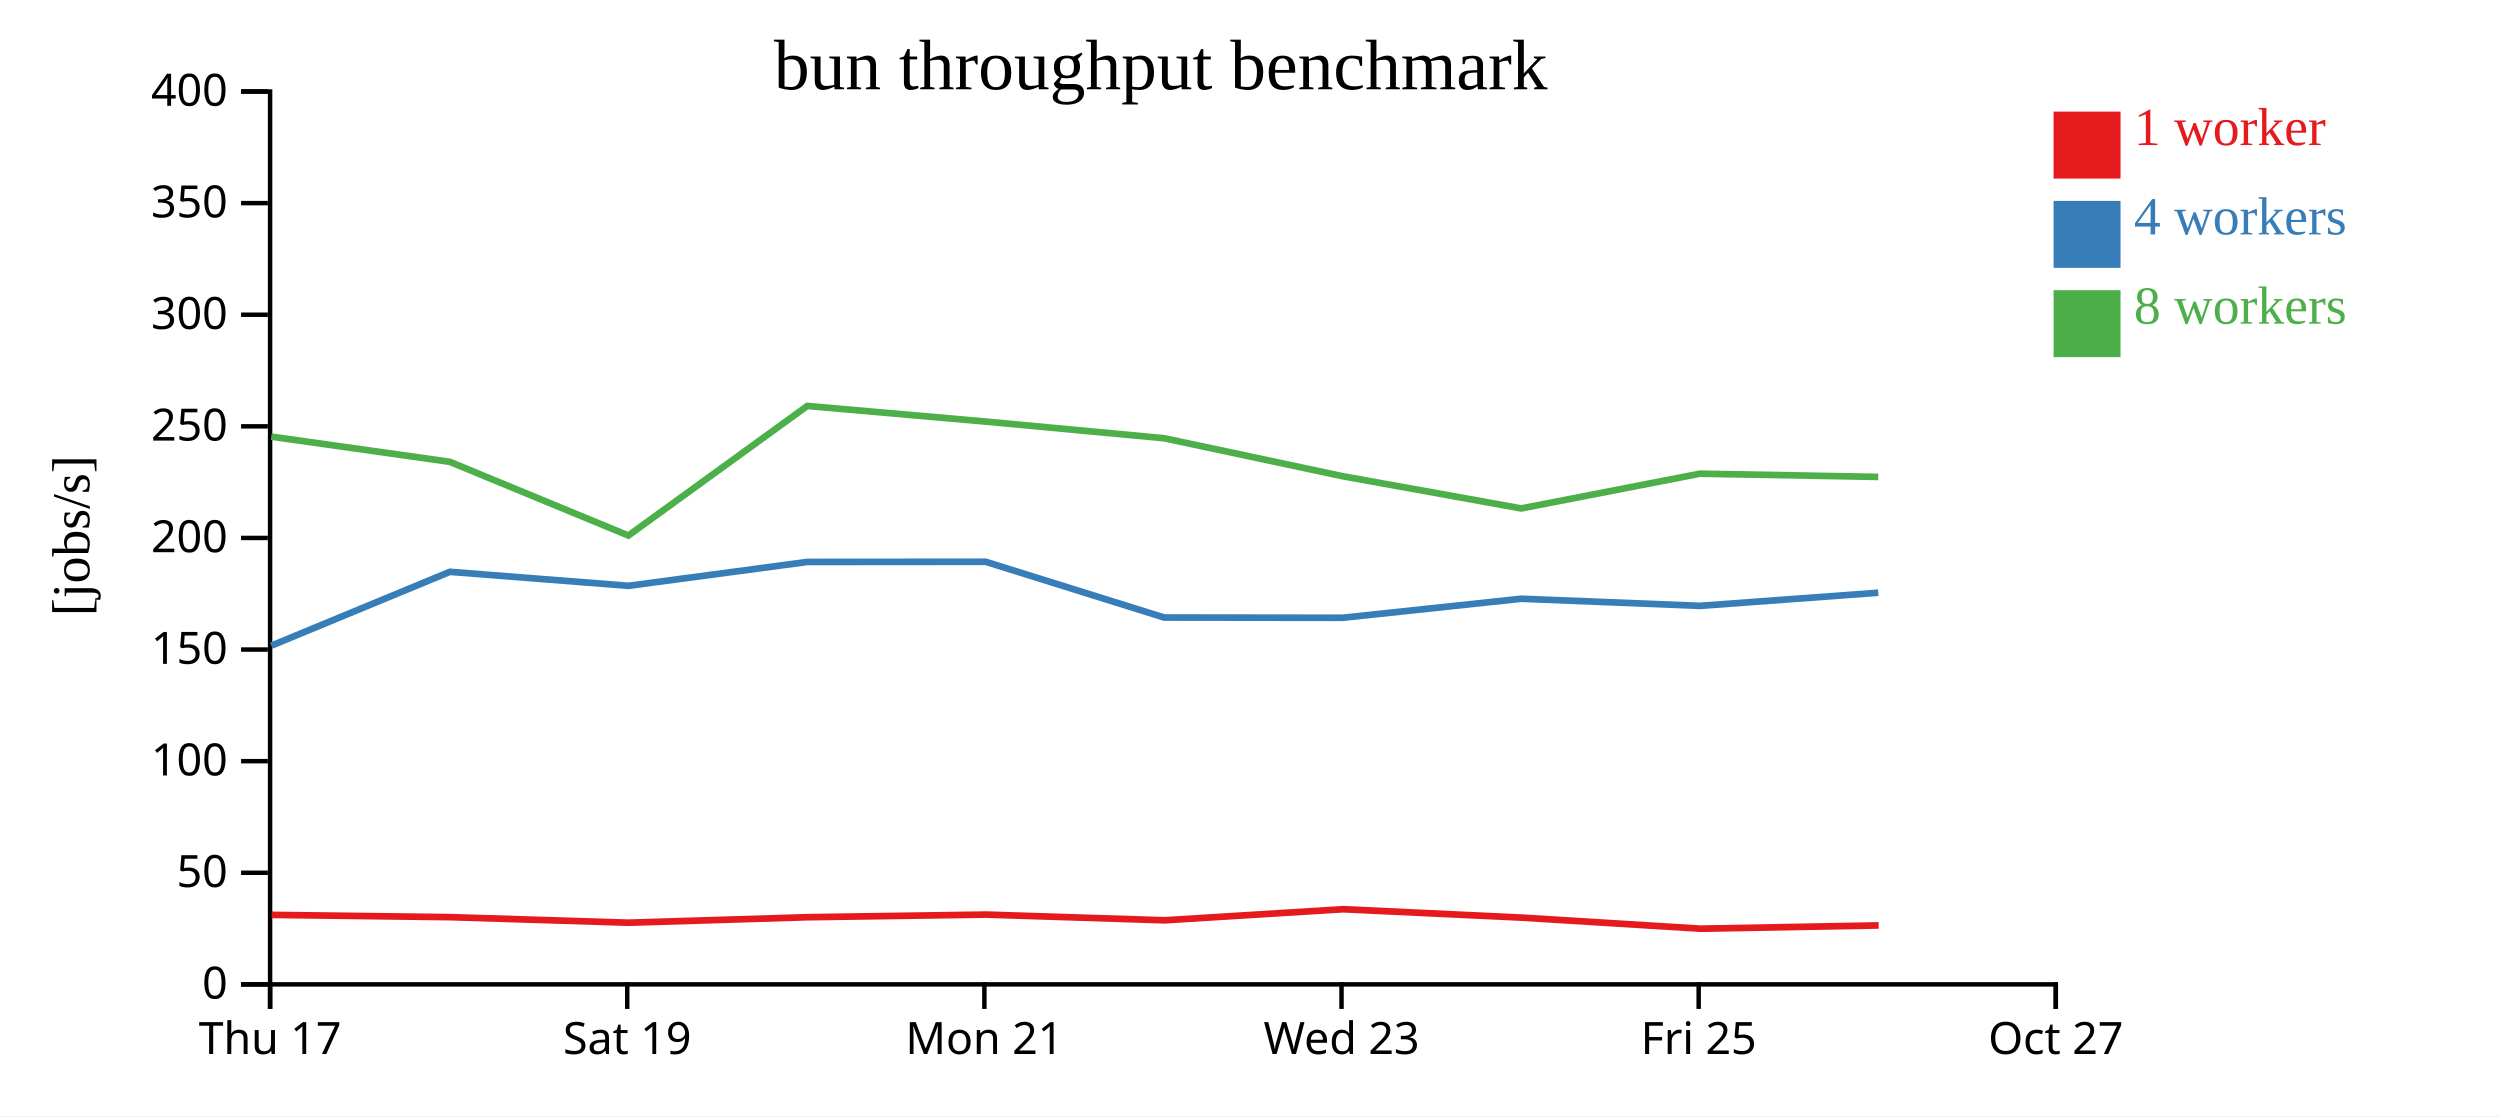
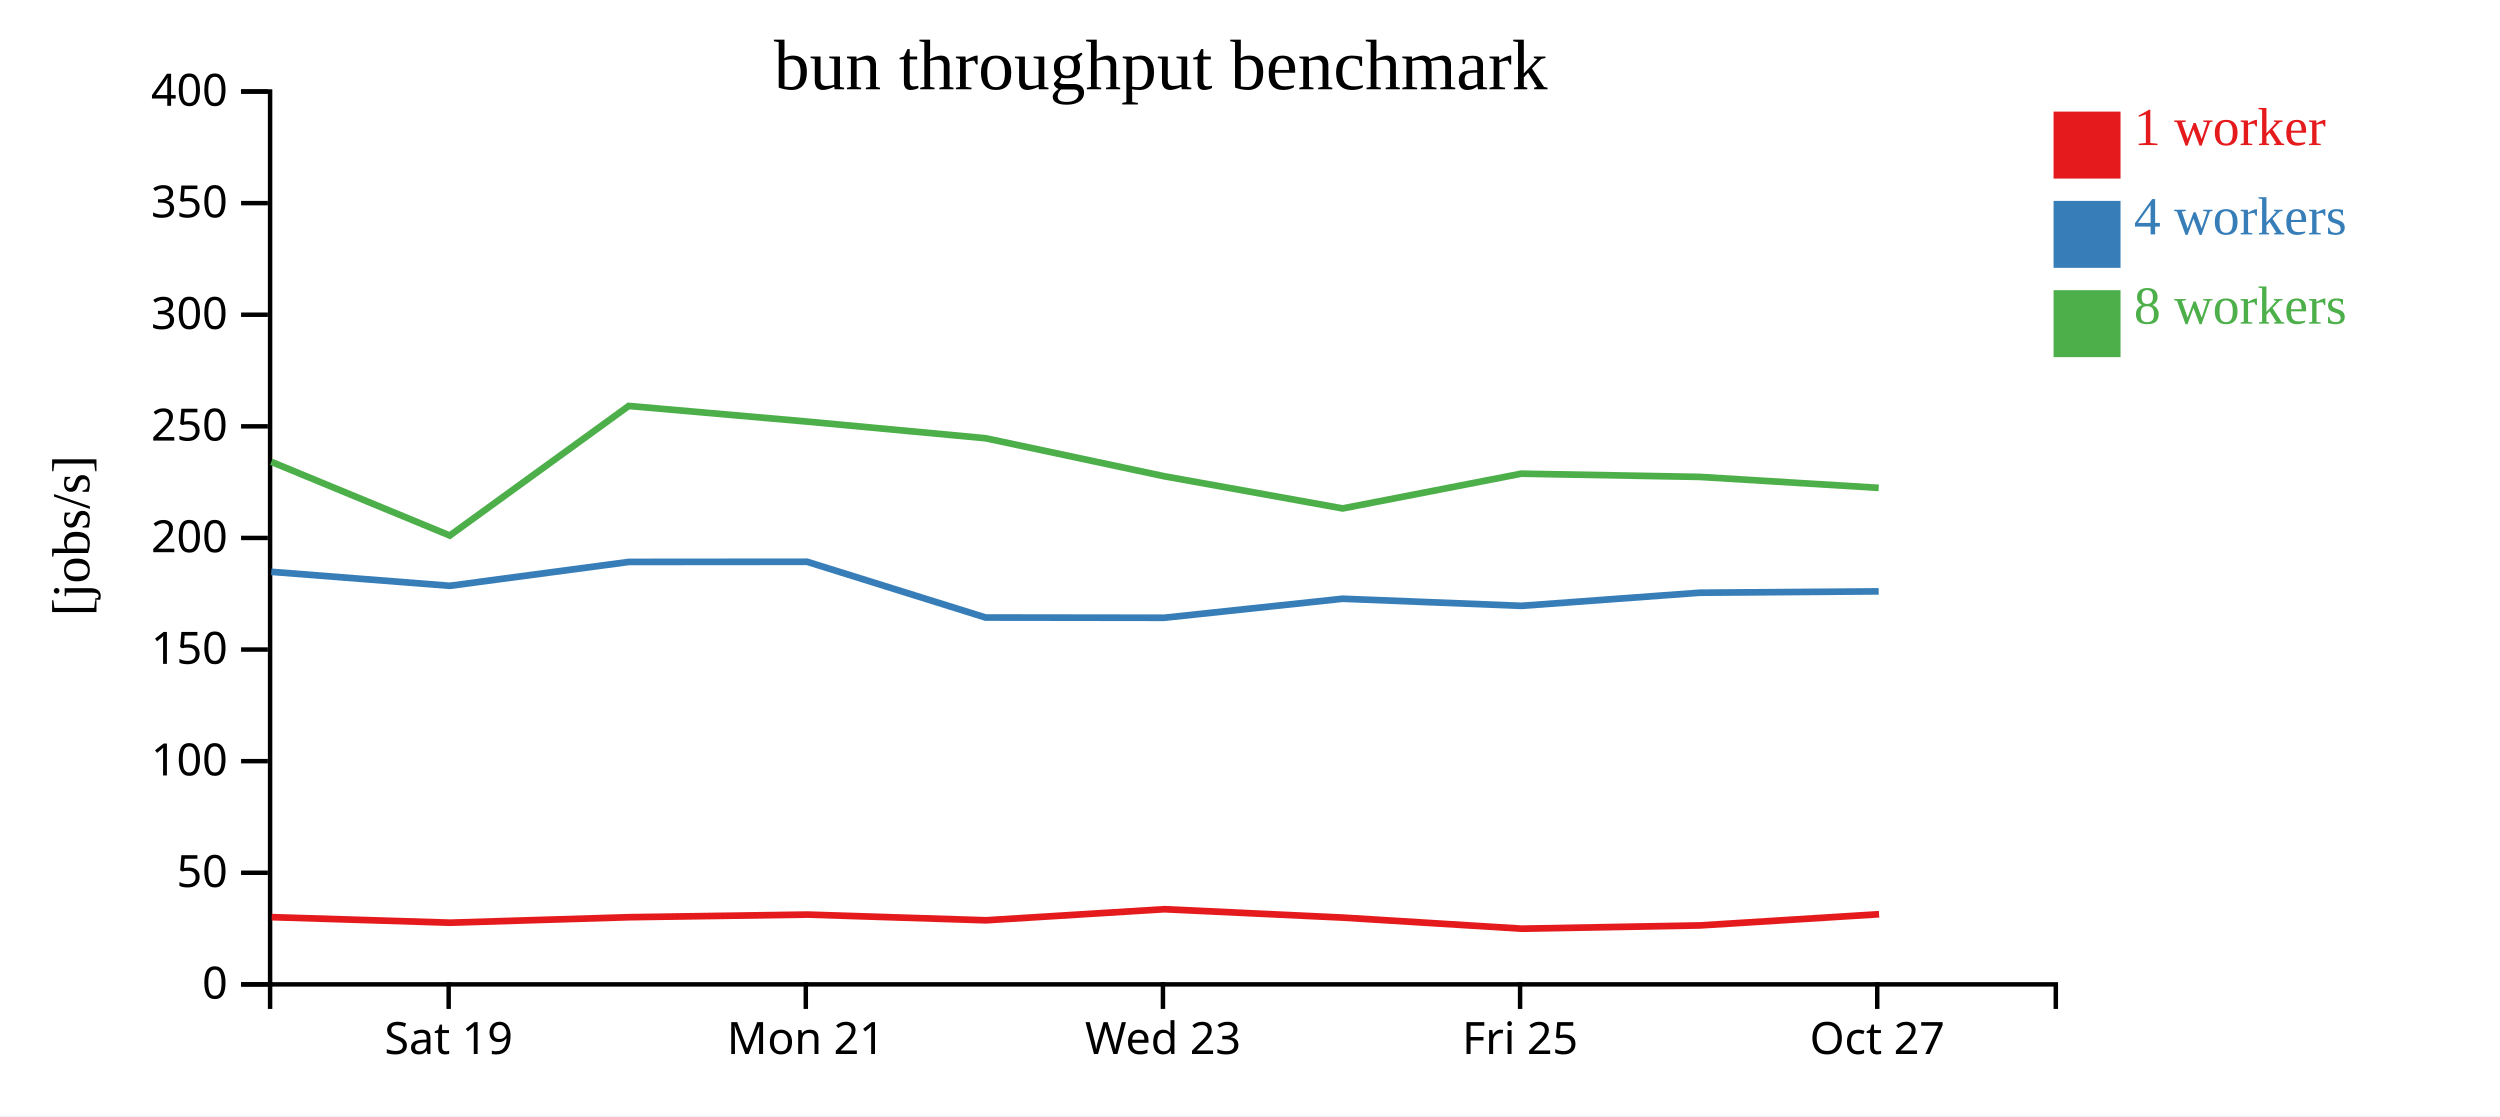
<svg xmlns="http://www.w3.org/2000/svg" width="560" height="250">
  <rect width="100%" height="100%" fill="white" />
  <g transform="translate(60,20)">
    <g transform="translate(0,200)" fill="none" font-size="10" font-family="sans-serif" text-anchor="middle">
      <path class="domain" stroke="currentColor" d="M0.5,6V0.5H400.5V6" />
-       <g class="tick" opacity="1" transform="translate(0.5,0)">
-         <line stroke="currentColor" y2="6" />
-         <text fill="currentColor" y="9" dy="0.71em">Thu 17</text>
-       </g>
-       <g class="tick" opacity="1" transform="translate(80.5,0)">
+       <g class="tick" opacity="1" transform="translate(40.5,0)">
        <line stroke="currentColor" y2="6" />
        <text fill="currentColor" y="9" dy="0.71em">Sat 19</text>
      </g>
-       <g class="tick" opacity="1" transform="translate(160.5,0)">
+       <g class="tick" opacity="1" transform="translate(120.5,0)">
        <line stroke="currentColor" y2="6" />
        <text fill="currentColor" y="9" dy="0.71em">Mon 21</text>
      </g>
-       <g class="tick" opacity="1" transform="translate(240.5,0)">
+       <g class="tick" opacity="1" transform="translate(200.5,0)">
        <line stroke="currentColor" y2="6" />
        <text fill="currentColor" y="9" dy="0.71em">Wed 23</text>
      </g>
-       <g class="tick" opacity="1" transform="translate(320.5,0)">
+       <g class="tick" opacity="1" transform="translate(280.5,0)">
        <line stroke="currentColor" y2="6" />
        <text fill="currentColor" y="9" dy="0.71em">Fri 25</text>
      </g>
-       <g class="tick" opacity="1" transform="translate(400.5,0)">
+       <g class="tick" opacity="1" transform="translate(360.5,0)">
        <line stroke="currentColor" y2="6" />
        <text fill="currentColor" y="9" dy="0.71em">Oct 27</text>
      </g>
    </g>
    <g fill="none" font-size="10" font-family="sans-serif" text-anchor="end">
      <path class="domain" stroke="currentColor" d="M-6,200.5H0.5V0.5H-6" />
      <g class="tick" opacity="1" transform="translate(0,200.5)">
        <line stroke="currentColor" x2="-6" />
        <text fill="currentColor" x="-9" dy="0.32em">0</text>
      </g>
      <g class="tick" opacity="1" transform="translate(0,175.5)">
        <line stroke="currentColor" x2="-6" />
        <text fill="currentColor" x="-9" dy="0.32em">50</text>
      </g>
      <g class="tick" opacity="1" transform="translate(0,150.5)">
        <line stroke="currentColor" x2="-6" />
        <text fill="currentColor" x="-9" dy="0.32em">100</text>
      </g>
      <g class="tick" opacity="1" transform="translate(0,125.5)">
        <line stroke="currentColor" x2="-6" />
        <text fill="currentColor" x="-9" dy="0.32em">150</text>
      </g>
      <g class="tick" opacity="1" transform="translate(0,100.5)">
        <line stroke="currentColor" x2="-6" />
        <text fill="currentColor" x="-9" dy="0.32em">200</text>
      </g>
      <g class="tick" opacity="1" transform="translate(0,75.5)">
        <line stroke="currentColor" x2="-6" />
        <text fill="currentColor" x="-9" dy="0.32em">250</text>
      </g>
      <g class="tick" opacity="1" transform="translate(0,50.5)">
        <line stroke="currentColor" x2="-6" />
        <text fill="currentColor" x="-9" dy="0.32em">300</text>
      </g>
      <g class="tick" opacity="1" transform="translate(0,25.5)">
        <line stroke="currentColor" x2="-6" />
        <text fill="currentColor" x="-9" dy="0.32em">350</text>
      </g>
      <g class="tick" opacity="1" transform="translate(0,0.5)">
        <line stroke="currentColor" x2="-6" />
        <text fill="currentColor" x="-9" dy="0.32em">400</text>
      </g>
    </g>
    <text text-anchor="middle" style="font-size: 12px" transform="rotate(-90)" y="-40" x="-100">[jobs/s]</text>
    <text text-anchor="middle" style="font-size: 16px" y="0" x="200">bun throughput benchmark</text>
-     <path class="line" fill="none" stroke="#e41a1c" stroke-width="1.5" d="M0.859,184.932L40.862,185.441L80.832,186.686L120.93,185.455L160.885,184.867L200.848,186.146L240.834,183.665L280.847,185.545L320.865,188.025L360.821,187.295" />
-     <path class="line" fill="none" stroke="#377eb8" stroke-width="1.5" d="M0.767,124.631L40.767,108.088L80.749,111.222L120.836,105.873L160.797,105.838L200.77,118.327L240.758,118.381L280.754,114.119L320.77,115.711L360.74,112.77" />
-     <path class="line" fill="none" stroke="#4daf4a" stroke-width="1.5" d="M0.758,77.81L40.765,83.45L80.755,99.96L120.83,70.934L160.792,74.435L200.763,78.168L240.752,86.673L280.751,93.888L320.765,86.105L360.733,86.827" />
+     <path class="line" fill="none" stroke="#e41a1c" stroke-width="1.5" d="M0.862,185.441L40.832,186.686L80.93,185.455L120.885,184.867L160.848,186.146L200.834,183.665L240.847,185.545L280.865,188.025L320.821,187.295L360.91,184.788" />
+     <path class="line" fill="none" stroke="#377eb8" stroke-width="1.5" d="M0.767,108.088L40.749,111.222L80.836,105.873L120.797,105.838L160.77,118.327L200.758,118.381L240.754,114.119L280.77,115.711L320.74,112.77L360.829,112.465" />
+     <path class="line" fill="none" stroke="#4daf4a" stroke-width="1.5" d="M0.765,83.45L40.755,99.96L80.83,70.934L120.792,74.435L160.763,78.168L200.752,86.673L240.751,93.888L280.765,86.105L320.733,86.827L360.826,89.283" />
    <rect class="dot" x="400" y="5" width="15" height="15" style="fill: #e41a1c;" />
    <rect class="dot" x="400" y="25" width="15" height="15" style="fill: #377eb8;" />
    <rect class="dot" x="400" y="45" width="15" height="15" style="fill: #4daf4a;" />
    <text class="label" x="418" y="12.5" style="fill: #e41a1c; alignment-baseline: middle;" text-anchor="left">1 worker</text>
    <text class="label" x="418" y="32.5" style="fill: #377eb8; alignment-baseline: middle;" text-anchor="left">4 workers</text>
    <text class="label" x="418" y="52.5" style="fill: #4daf4a; alignment-baseline: middle;" text-anchor="left">8 workers</text>
  </g>
</svg>
